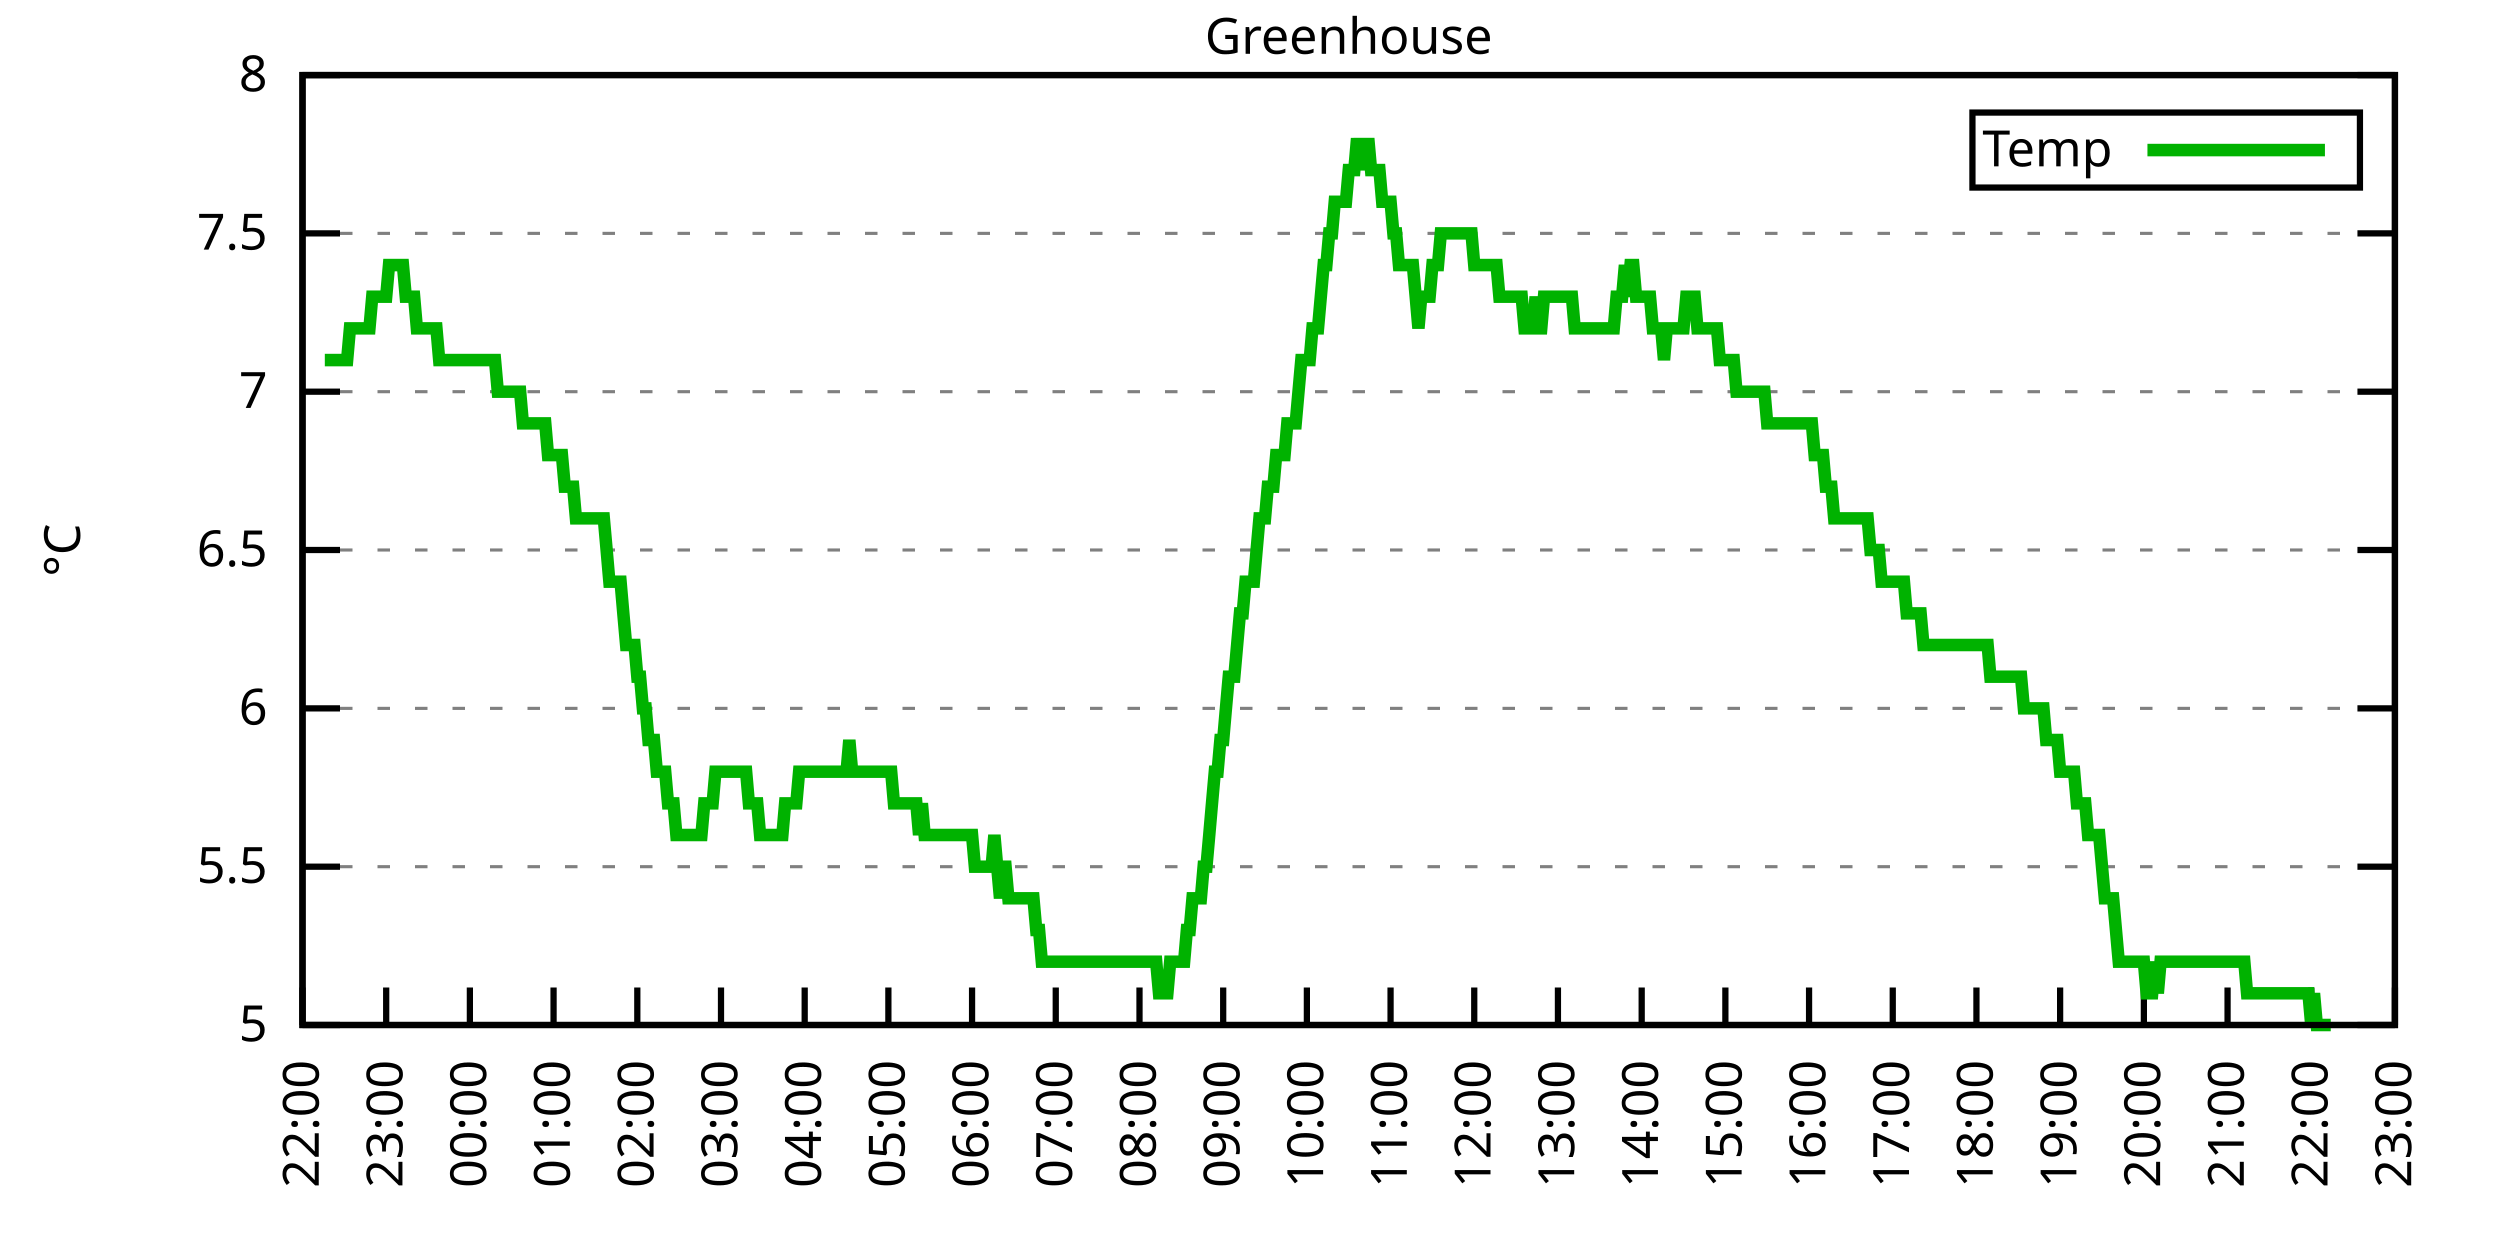
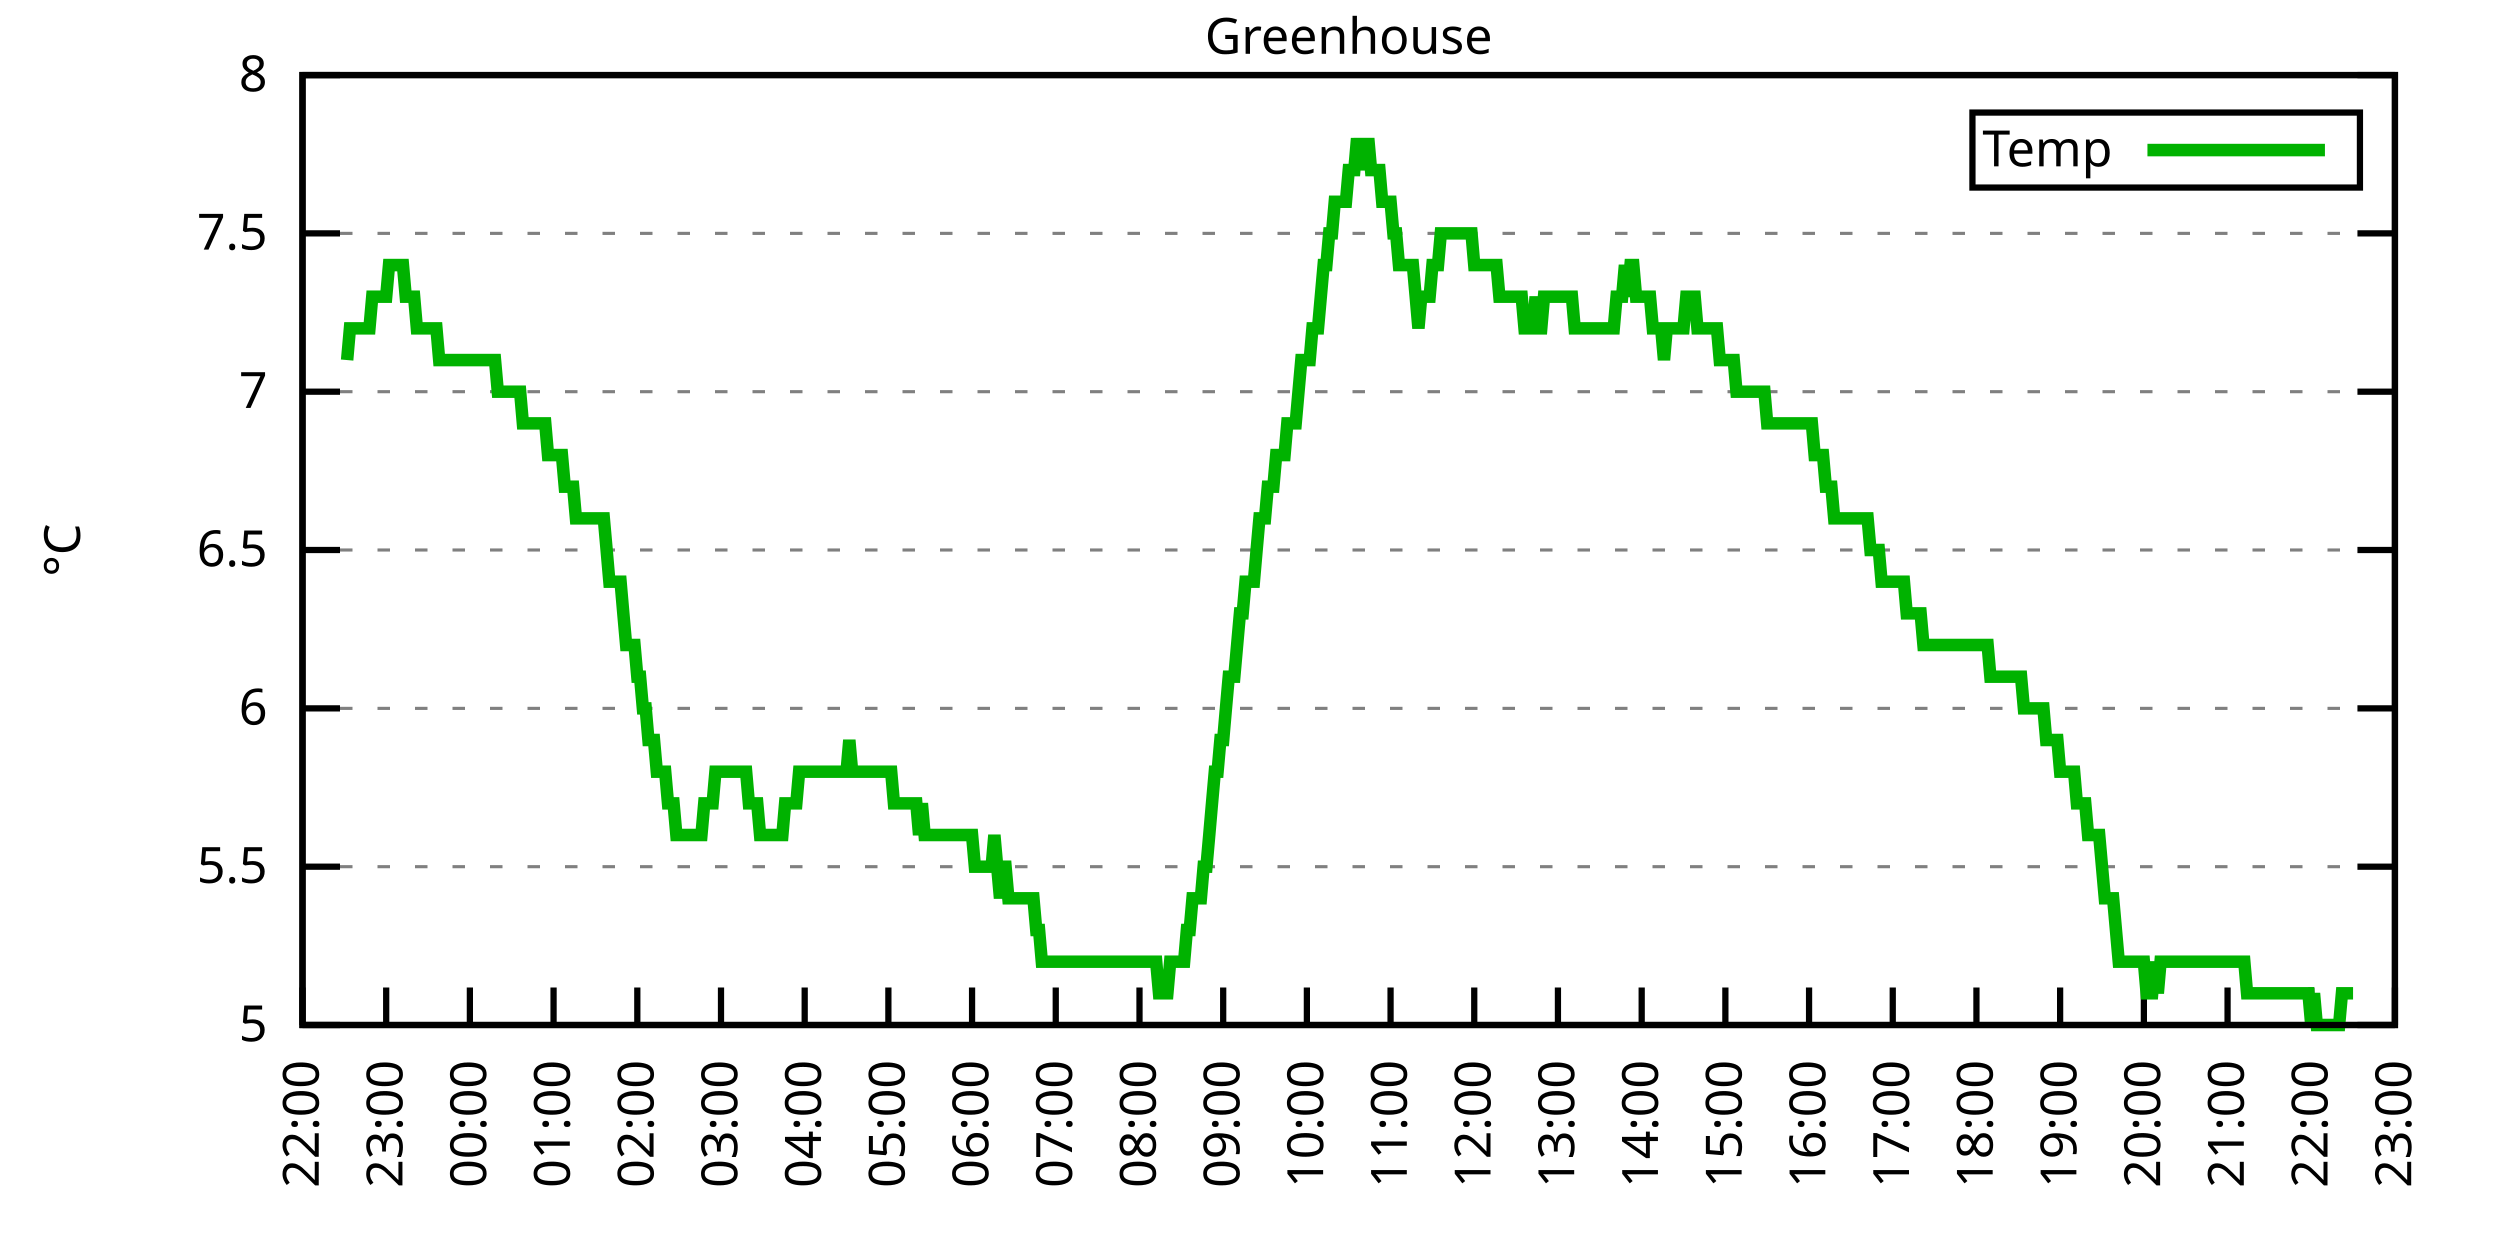
<svg xmlns="http://www.w3.org/2000/svg" xmlns:xlink="http://www.w3.org/1999/xlink" width="400" height="200" viewBox="0 0 400 200">
  <g id="gnuplot_canvas">
    <rect x="0" y="0" width="400" height="200" fill="none" />
    <defs>
      <circle id="gpDot" r="0.5" stroke-width="0.5" stroke="currentColor" />
      <path id="gpPt0" stroke-width="0.333" stroke="currentColor" d="M-1,0 h2 M0,-1 v2" />
      <path id="gpPt1" stroke-width="0.333" stroke="currentColor" d="M-1,-1 L1,1 M1,-1 L-1,1" />
      <path id="gpPt2" stroke-width="0.333" stroke="currentColor" d="M-1,0 L1,0 M0,-1 L0,1 M-1,-1 L1,1 M-1,1 L1,-1" />
      <rect id="gpPt3" stroke-width="0.333" stroke="currentColor" x="-1" y="-1" width="2" height="2" />
      <rect id="gpPt4" stroke-width="0.333" stroke="currentColor" fill="currentColor" x="-1" y="-1" width="2" height="2" />
      <circle id="gpPt5" stroke-width="0.333" stroke="currentColor" cx="0" cy="0" r="1" />
      <use xlink:href="#gpPt5" id="gpPt6" fill="currentColor" stroke="none" />
      <path id="gpPt7" stroke-width="0.333" stroke="currentColor" d="M0,-1.33 L-1.33,0.67 L1.33,0.67 z" />
      <use xlink:href="#gpPt7" id="gpPt8" fill="currentColor" stroke="none" />
      <use xlink:href="#gpPt7" id="gpPt9" stroke="currentColor" transform="rotate(180)" />
      <use xlink:href="#gpPt9" id="gpPt10" fill="currentColor" stroke="none" />
      <use xlink:href="#gpPt3" id="gpPt11" stroke="currentColor" transform="rotate(45)" />
      <use xlink:href="#gpPt11" id="gpPt12" fill="currentColor" stroke="none" />
      <path id="gpPt13" stroke-width="0.333" stroke="currentColor" d="M0,1.330 L1.265,0.411 L0.782,-1.067 L-0.782,-1.076 L-1.265,0.411 z" />
      <use xlink:href="#gpPt13" id="gpPt14" fill="currentColor" stroke="none" />
      <filter id="textbox" filterUnits="objectBoundingBox" x="0" y="0" height="1" width="1">
        <feFlood flood-color="white" flood-opacity="1" result="bgnd" />
        <feComposite in="SourceGraphic" in2="bgnd" operator="atop" />
      </filter>
      <filter id="greybox" filterUnits="objectBoundingBox" x="0" y="0" height="1" width="1">
        <feFlood flood-color="lightgrey" flood-opacity="1" result="grey" />
        <feComposite in="SourceGraphic" in2="grey" operator="atop" />
      </filter>
    </defs>
    <g fill="none" color="white" stroke="currentColor" stroke-width="1.00" stroke-linecap="butt" stroke-linejoin="miter">
</g>
    <g fill="none" color="black" stroke="currentColor" stroke-width="1.00" stroke-linecap="butt" stroke-linejoin="miter">
      <g stroke="none" shape-rendering="crispEdges">
        <polygon fill="rgb(255, 255, 255)" points="48.40,164.00 383.18,164.00 383.18,12.02 48.40,12.02 " />
      </g>
    </g>
    <g fill="none" color="black" stroke="currentColor" stroke-width="1.00" stroke-linecap="butt" stroke-linejoin="miter">
</g>
    <g fill="none" color="black" stroke="black" stroke-width="0.50" stroke-linecap="butt" stroke-linejoin="miter">
</g>
    <g fill="none" color="gray" stroke="currentColor" stroke-width="0.50" stroke-linecap="butt" stroke-linejoin="miter">
      <path stroke="gray" stroke-dasharray="2,4" class="gridline" d="M48.40,164.00 L383.19,164.00  " />
    </g>
    <g fill="none" color="gray" stroke="gray" stroke-width="1.00" stroke-linecap="butt" stroke-linejoin="miter">
</g>
    <g fill="none" color="black" stroke="currentColor" stroke-width="1.00" stroke-linecap="butt" stroke-linejoin="miter">
      <path stroke="black" d="M48.40,164.00 L54.40,164.00 M383.19,164.00 L377.19,164.00  " />
      <g transform="translate(42.80,166.60)" stroke="none" fill="black" font-family="Sans" font-size="8.00" text-anchor="end">
        <text>
          <tspan font-family="Sans"> 5</tspan>
        </text>
      </g>
    </g>
    <g fill="none" color="black" stroke="currentColor" stroke-width="1.00" stroke-linecap="butt" stroke-linejoin="miter">
</g>
    <g fill="none" color="black" stroke="black" stroke-width="0.50" stroke-linecap="butt" stroke-linejoin="miter">
</g>
    <g fill="none" color="gray" stroke="currentColor" stroke-width="0.50" stroke-linecap="butt" stroke-linejoin="miter">
      <path stroke="gray" stroke-dasharray="2,4" class="gridline" d="M48.40,138.67 L383.19,138.67  " />
    </g>
    <g fill="none" color="gray" stroke="gray" stroke-width="1.00" stroke-linecap="butt" stroke-linejoin="miter">
</g>
    <g fill="none" color="black" stroke="currentColor" stroke-width="1.00" stroke-linecap="butt" stroke-linejoin="miter">
      <path stroke="black" d="M48.40,138.67 L54.40,138.67 M383.19,138.67 L377.19,138.67  " />
      <g transform="translate(42.80,141.27)" stroke="none" fill="black" font-family="Sans" font-size="8.00" text-anchor="end">
        <text>
          <tspan font-family="Sans"> 5.5</tspan>
        </text>
      </g>
    </g>
    <g fill="none" color="black" stroke="currentColor" stroke-width="1.00" stroke-linecap="butt" stroke-linejoin="miter">
</g>
    <g fill="none" color="black" stroke="black" stroke-width="0.50" stroke-linecap="butt" stroke-linejoin="miter">
</g>
    <g fill="none" color="gray" stroke="currentColor" stroke-width="0.50" stroke-linecap="butt" stroke-linejoin="miter">
      <path stroke="gray" stroke-dasharray="2,4" class="gridline" d="M48.40,113.34 L383.19,113.34  " />
    </g>
    <g fill="none" color="gray" stroke="gray" stroke-width="1.00" stroke-linecap="butt" stroke-linejoin="miter">
</g>
    <g fill="none" color="black" stroke="currentColor" stroke-width="1.00" stroke-linecap="butt" stroke-linejoin="miter">
      <path stroke="black" d="M48.40,113.34 L54.40,113.34 M383.19,113.34 L377.19,113.34  " />
      <g transform="translate(42.80,115.94)" stroke="none" fill="black" font-family="Sans" font-size="8.00" text-anchor="end">
        <text>
          <tspan font-family="Sans"> 6</tspan>
        </text>
      </g>
    </g>
    <g fill="none" color="black" stroke="currentColor" stroke-width="1.00" stroke-linecap="butt" stroke-linejoin="miter">
</g>
    <g fill="none" color="black" stroke="black" stroke-width="0.50" stroke-linecap="butt" stroke-linejoin="miter">
</g>
    <g fill="none" color="gray" stroke="currentColor" stroke-width="0.50" stroke-linecap="butt" stroke-linejoin="miter">
      <path stroke="gray" stroke-dasharray="2,4" class="gridline" d="M48.40,88.00 L383.19,88.00  " />
    </g>
    <g fill="none" color="gray" stroke="gray" stroke-width="1.00" stroke-linecap="butt" stroke-linejoin="miter">
</g>
    <g fill="none" color="black" stroke="currentColor" stroke-width="1.00" stroke-linecap="butt" stroke-linejoin="miter">
      <path stroke="black" d="M48.40,88.00 L54.40,88.00 M383.19,88.00 L377.19,88.00  " />
      <g transform="translate(42.80,90.60)" stroke="none" fill="black" font-family="Sans" font-size="8.00" text-anchor="end">
        <text>
          <tspan font-family="Sans"> 6.5</tspan>
        </text>
      </g>
    </g>
    <g fill="none" color="black" stroke="currentColor" stroke-width="1.00" stroke-linecap="butt" stroke-linejoin="miter">
</g>
    <g fill="none" color="black" stroke="black" stroke-width="0.50" stroke-linecap="butt" stroke-linejoin="miter">
</g>
    <g fill="none" color="gray" stroke="currentColor" stroke-width="0.50" stroke-linecap="butt" stroke-linejoin="miter">
      <path stroke="gray" stroke-dasharray="2,4" class="gridline" d="M48.40,62.67 L383.19,62.67  " />
    </g>
    <g fill="none" color="gray" stroke="gray" stroke-width="1.00" stroke-linecap="butt" stroke-linejoin="miter">
</g>
    <g fill="none" color="black" stroke="currentColor" stroke-width="1.00" stroke-linecap="butt" stroke-linejoin="miter">
      <path stroke="black" d="M48.40,62.67 L54.40,62.67 M383.19,62.67 L377.19,62.67  " />
      <g transform="translate(42.80,65.27)" stroke="none" fill="black" font-family="Sans" font-size="8.00" text-anchor="end">
        <text>
          <tspan font-family="Sans"> 7</tspan>
        </text>
      </g>
    </g>
    <g fill="none" color="black" stroke="currentColor" stroke-width="1.00" stroke-linecap="butt" stroke-linejoin="miter">
</g>
    <g fill="none" color="black" stroke="black" stroke-width="0.50" stroke-linecap="butt" stroke-linejoin="miter">
</g>
    <g fill="none" color="gray" stroke="currentColor" stroke-width="0.50" stroke-linecap="butt" stroke-linejoin="miter">
      <path stroke="gray" stroke-dasharray="2,4" class="gridline" d="M48.40,37.34 L383.19,37.34  " />
    </g>
    <g fill="none" color="gray" stroke="gray" stroke-width="1.00" stroke-linecap="butt" stroke-linejoin="miter">
</g>
    <g fill="none" color="black" stroke="currentColor" stroke-width="1.00" stroke-linecap="butt" stroke-linejoin="miter">
      <path stroke="black" d="M48.40,37.34 L54.40,37.34 M383.19,37.34 L377.19,37.34  " />
      <g transform="translate(42.80,39.94)" stroke="none" fill="black" font-family="Sans" font-size="8.00" text-anchor="end">
        <text>
          <tspan font-family="Sans"> 7.5</tspan>
        </text>
      </g>
    </g>
    <g fill="none" color="black" stroke="currentColor" stroke-width="1.00" stroke-linecap="butt" stroke-linejoin="miter">
</g>
    <g fill="none" color="black" stroke="black" stroke-width="0.50" stroke-linecap="butt" stroke-linejoin="miter">
</g>
    <g fill="none" color="gray" stroke="currentColor" stroke-width="0.50" stroke-linecap="butt" stroke-linejoin="miter">
      <path stroke="gray" stroke-dasharray="2,4" class="gridline" d="M48.40,12.01 L383.19,12.01  " />
    </g>
    <g fill="none" color="gray" stroke="gray" stroke-width="1.00" stroke-linecap="butt" stroke-linejoin="miter">
</g>
    <g fill="none" color="black" stroke="currentColor" stroke-width="1.00" stroke-linecap="butt" stroke-linejoin="miter">
      <path stroke="black" d="M48.40,12.01 L54.40,12.01 M383.19,12.01 L377.19,12.01  " />
      <g transform="translate(42.80,14.61)" stroke="none" fill="black" font-family="Sans" font-size="8.00" text-anchor="end">
        <text>
          <tspan font-family="Sans"> 8</tspan>
        </text>
      </g>
    </g>
    <g fill="none" color="black" stroke="currentColor" stroke-width="1.00" stroke-linecap="butt" stroke-linejoin="miter">
      <path stroke="black" d="M48.40,164.00 L48.40,158.00  " />
      <g transform="translate(51.00,169.60) rotate(270.00)" stroke="none" fill="black" font-family="Sans" font-size="8.00" text-anchor="end">
        <text>
          <tspan font-family="Sans">22:00</tspan>
        </text>
      </g>
    </g>
    <g fill="none" color="black" stroke="currentColor" stroke-width="1.00" stroke-linecap="butt" stroke-linejoin="miter">
      <path stroke="black" d="M61.79,164.00 L61.79,158.00  " />
      <g transform="translate(64.39,169.60) rotate(270.00)" stroke="none" fill="black" font-family="Sans" font-size="8.00" text-anchor="end">
        <text>
          <tspan font-family="Sans">23:00</tspan>
        </text>
      </g>
    </g>
    <g fill="none" color="black" stroke="currentColor" stroke-width="1.00" stroke-linecap="butt" stroke-linejoin="miter">
      <path stroke="black" d="M75.18,164.00 L75.18,158.00  " />
      <g transform="translate(77.78,169.60) rotate(270.00)" stroke="none" fill="black" font-family="Sans" font-size="8.00" text-anchor="end">
        <text>
          <tspan font-family="Sans">00:00</tspan>
        </text>
      </g>
    </g>
    <g fill="none" color="black" stroke="currentColor" stroke-width="1.00" stroke-linecap="butt" stroke-linejoin="miter">
      <path stroke="black" d="M88.57,164.00 L88.57,158.00  " />
      <g transform="translate(91.17,169.60) rotate(270.00)" stroke="none" fill="black" font-family="Sans" font-size="8.00" text-anchor="end">
        <text>
          <tspan font-family="Sans">01:00</tspan>
        </text>
      </g>
    </g>
    <g fill="none" color="black" stroke="currentColor" stroke-width="1.00" stroke-linecap="butt" stroke-linejoin="miter">
      <path stroke="black" d="M101.97,164.00 L101.97,158.00  " />
      <g transform="translate(104.57,169.60) rotate(270.00)" stroke="none" fill="black" font-family="Sans" font-size="8.00" text-anchor="end">
        <text>
          <tspan font-family="Sans">02:00</tspan>
        </text>
      </g>
    </g>
    <g fill="none" color="black" stroke="currentColor" stroke-width="1.00" stroke-linecap="butt" stroke-linejoin="miter">
      <path stroke="black" d="M115.36,164.00 L115.36,158.00  " />
      <g transform="translate(117.96,169.60) rotate(270.00)" stroke="none" fill="black" font-family="Sans" font-size="8.00" text-anchor="end">
        <text>
          <tspan font-family="Sans">03:00</tspan>
        </text>
      </g>
    </g>
    <g fill="none" color="black" stroke="currentColor" stroke-width="1.00" stroke-linecap="butt" stroke-linejoin="miter">
      <path stroke="black" d="M128.75,164.00 L128.75,158.00  " />
      <g transform="translate(131.35,169.60) rotate(270.00)" stroke="none" fill="black" font-family="Sans" font-size="8.00" text-anchor="end">
        <text>
          <tspan font-family="Sans">04:00</tspan>
        </text>
      </g>
    </g>
    <g fill="none" color="black" stroke="currentColor" stroke-width="1.00" stroke-linecap="butt" stroke-linejoin="miter">
      <path stroke="black" d="M142.14,164.00 L142.14,158.00  " />
      <g transform="translate(144.74,169.60) rotate(270.00)" stroke="none" fill="black" font-family="Sans" font-size="8.00" text-anchor="end">
        <text>
          <tspan font-family="Sans">05:00</tspan>
        </text>
      </g>
    </g>
    <g fill="none" color="black" stroke="currentColor" stroke-width="1.00" stroke-linecap="butt" stroke-linejoin="miter">
      <path stroke="black" d="M155.53,164.00 L155.53,158.00  " />
      <g transform="translate(158.13,169.60) rotate(270.00)" stroke="none" fill="black" font-family="Sans" font-size="8.00" text-anchor="end">
        <text>
          <tspan font-family="Sans">06:00</tspan>
        </text>
      </g>
    </g>
    <g fill="none" color="black" stroke="currentColor" stroke-width="1.00" stroke-linecap="butt" stroke-linejoin="miter">
      <path stroke="black" d="M168.92,164.00 L168.92,158.00  " />
      <g transform="translate(171.52,169.60) rotate(270.00)" stroke="none" fill="black" font-family="Sans" font-size="8.00" text-anchor="end">
        <text>
          <tspan font-family="Sans">07:00</tspan>
        </text>
      </g>
    </g>
    <g fill="none" color="black" stroke="currentColor" stroke-width="1.00" stroke-linecap="butt" stroke-linejoin="miter">
      <path stroke="black" d="M182.32,164.00 L182.32,158.00  " />
      <g transform="translate(184.92,169.60) rotate(270.00)" stroke="none" fill="black" font-family="Sans" font-size="8.00" text-anchor="end">
        <text>
          <tspan font-family="Sans">08:00</tspan>
        </text>
      </g>
    </g>
    <g fill="none" color="black" stroke="currentColor" stroke-width="1.00" stroke-linecap="butt" stroke-linejoin="miter">
      <path stroke="black" d="M195.71,164.00 L195.71,158.00  " />
      <g transform="translate(198.31,169.60) rotate(270.00)" stroke="none" fill="black" font-family="Sans" font-size="8.00" text-anchor="end">
        <text>
          <tspan font-family="Sans">09:00</tspan>
        </text>
      </g>
    </g>
    <g fill="none" color="black" stroke="currentColor" stroke-width="1.00" stroke-linecap="butt" stroke-linejoin="miter">
      <path stroke="black" d="M209.10,164.00 L209.10,158.00  " />
      <g transform="translate(211.70,169.60) rotate(270.00)" stroke="none" fill="black" font-family="Sans" font-size="8.00" text-anchor="end">
        <text>
          <tspan font-family="Sans">10:00</tspan>
        </text>
      </g>
    </g>
    <g fill="none" color="black" stroke="currentColor" stroke-width="1.00" stroke-linecap="butt" stroke-linejoin="miter">
      <path stroke="black" d="M222.49,164.00 L222.49,158.00  " />
      <g transform="translate(225.09,169.60) rotate(270.00)" stroke="none" fill="black" font-family="Sans" font-size="8.00" text-anchor="end">
        <text>
          <tspan font-family="Sans">11:00</tspan>
        </text>
      </g>
    </g>
    <g fill="none" color="black" stroke="currentColor" stroke-width="1.00" stroke-linecap="butt" stroke-linejoin="miter">
      <path stroke="black" d="M235.88,164.00 L235.88,158.00  " />
      <g transform="translate(238.48,169.60) rotate(270.00)" stroke="none" fill="black" font-family="Sans" font-size="8.00" text-anchor="end">
        <text>
          <tspan font-family="Sans">12:00</tspan>
        </text>
      </g>
    </g>
    <g fill="none" color="black" stroke="currentColor" stroke-width="1.00" stroke-linecap="butt" stroke-linejoin="miter">
      <path stroke="black" d="M249.27,164.00 L249.27,158.00  " />
      <g transform="translate(251.87,169.60) rotate(270.00)" stroke="none" fill="black" font-family="Sans" font-size="8.00" text-anchor="end">
        <text>
          <tspan font-family="Sans">13:00</tspan>
        </text>
      </g>
    </g>
    <g fill="none" color="black" stroke="currentColor" stroke-width="1.00" stroke-linecap="butt" stroke-linejoin="miter">
      <path stroke="black" d="M262.67,164.00 L262.67,158.00  " />
      <g transform="translate(265.27,169.60) rotate(270.00)" stroke="none" fill="black" font-family="Sans" font-size="8.00" text-anchor="end">
        <text>
          <tspan font-family="Sans">14:00</tspan>
        </text>
      </g>
    </g>
    <g fill="none" color="black" stroke="currentColor" stroke-width="1.00" stroke-linecap="butt" stroke-linejoin="miter">
      <path stroke="black" d="M276.06,164.00 L276.06,158.00  " />
      <g transform="translate(278.66,169.60) rotate(270.00)" stroke="none" fill="black" font-family="Sans" font-size="8.00" text-anchor="end">
        <text>
          <tspan font-family="Sans">15:00</tspan>
        </text>
      </g>
    </g>
    <g fill="none" color="black" stroke="currentColor" stroke-width="1.00" stroke-linecap="butt" stroke-linejoin="miter">
      <path stroke="black" d="M289.45,164.00 L289.45,158.00  " />
      <g transform="translate(292.05,169.60) rotate(270.00)" stroke="none" fill="black" font-family="Sans" font-size="8.00" text-anchor="end">
        <text>
          <tspan font-family="Sans">16:00</tspan>
        </text>
      </g>
    </g>
    <g fill="none" color="black" stroke="currentColor" stroke-width="1.00" stroke-linecap="butt" stroke-linejoin="miter">
      <path stroke="black" d="M302.84,164.00 L302.84,158.00  " />
      <g transform="translate(305.44,169.60) rotate(270.00)" stroke="none" fill="black" font-family="Sans" font-size="8.00" text-anchor="end">
        <text>
          <tspan font-family="Sans">17:00</tspan>
        </text>
      </g>
    </g>
    <g fill="none" color="black" stroke="currentColor" stroke-width="1.00" stroke-linecap="butt" stroke-linejoin="miter">
      <path stroke="black" d="M316.23,164.00 L316.23,158.00  " />
      <g transform="translate(318.83,169.60) rotate(270.00)" stroke="none" fill="black" font-family="Sans" font-size="8.00" text-anchor="end">
        <text>
          <tspan font-family="Sans">18:00</tspan>
        </text>
      </g>
    </g>
    <g fill="none" color="black" stroke="currentColor" stroke-width="1.00" stroke-linecap="butt" stroke-linejoin="miter">
      <path stroke="black" d="M329.62,164.00 L329.62,158.00  " />
      <g transform="translate(332.22,169.60) rotate(270.00)" stroke="none" fill="black" font-family="Sans" font-size="8.00" text-anchor="end">
        <text>
          <tspan font-family="Sans">19:00</tspan>
        </text>
      </g>
    </g>
    <g fill="none" color="black" stroke="currentColor" stroke-width="1.00" stroke-linecap="butt" stroke-linejoin="miter">
      <path stroke="black" d="M343.02,164.00 L343.02,158.00  " />
      <g transform="translate(345.62,169.60) rotate(270.00)" stroke="none" fill="black" font-family="Sans" font-size="8.00" text-anchor="end">
        <text>
          <tspan font-family="Sans">20:00</tspan>
        </text>
      </g>
    </g>
    <g fill="none" color="black" stroke="currentColor" stroke-width="1.00" stroke-linecap="butt" stroke-linejoin="miter">
      <path stroke="black" d="M356.41,164.00 L356.41,158.00  " />
      <g transform="translate(359.01,169.60) rotate(270.00)" stroke="none" fill="black" font-family="Sans" font-size="8.00" text-anchor="end">
        <text>
          <tspan font-family="Sans">21:00</tspan>
        </text>
      </g>
    </g>
    <g fill="none" color="black" stroke="currentColor" stroke-width="1.00" stroke-linecap="butt" stroke-linejoin="miter">
      <path stroke="black" d="M369.80,164.00 L369.80,158.00  " />
      <g transform="translate(372.40,169.60) rotate(270.00)" stroke="none" fill="black" font-family="Sans" font-size="8.00" text-anchor="end">
        <text>
          <tspan font-family="Sans">22:00</tspan>
        </text>
      </g>
    </g>
    <g fill="none" color="black" stroke="currentColor" stroke-width="1.00" stroke-linecap="butt" stroke-linejoin="miter">
      <path stroke="black" d="M383.19,164.00 L383.19,158.00  " />
      <g transform="translate(385.79,169.60) rotate(270.00)" stroke="none" fill="black" font-family="Sans" font-size="8.00" text-anchor="end">
        <text>
          <tspan font-family="Sans">23:00</tspan>
        </text>
      </g>
    </g>
    <g fill="none" color="black" stroke="currentColor" stroke-width="1.00" stroke-linecap="butt" stroke-linejoin="miter">
</g>
    <g fill="none" color="black" stroke="currentColor" stroke-width="1.00" stroke-linecap="butt" stroke-linejoin="miter">
      <path stroke="black" d="M48.40,12.01 L48.40,164.00 L383.19,164.00 L383.19,12.01 L48.40,12.01 Z  " />
    </g>
    <g fill="none" color="black" stroke="currentColor" stroke-width="1.00" stroke-linecap="butt" stroke-linejoin="miter">
</g>
    <g fill="none" color="black" stroke="currentColor" stroke-width="1.00" stroke-linecap="butt" stroke-linejoin="miter">
      <path stroke="black" d="M315.59,30.01 L315.59,18.01 L377.59,18.01 L377.59,30.01 L315.59,30.01 Z  " />
    </g>
    <g id="Greenhouse_plot_1">
      <g fill="none" color="white" stroke="black" stroke-width="2.00" stroke-linecap="butt" stroke-linejoin="miter">
</g>
      <g fill="none" color="black" stroke="currentColor" stroke-width="2.00" stroke-linecap="butt" stroke-linejoin="miter">
        <g transform="translate(337.99,26.61)" stroke="none" fill="black" font-family="Sans" font-size="8.00" text-anchor="end">
          <text>
            <tspan font-family="Sans">Temp</tspan>
          </text>
        </g>
      </g>
      <g fill="none" color="black" stroke="currentColor" stroke-width="2.00" stroke-linecap="butt" stroke-linejoin="miter">
-         <path stroke="rgb(  0, 178,   0)" d="M343.59,24.01 L371.99,24.01 M51.97,57.61 L52.42,57.61 L52.86,57.61 L53.31,57.61 L53.76,57.61 L54.20,57.61   L54.65,57.61 L55.10,57.61 L55.54,57.61 L55.99,52.54 L56.43,52.54 L56.88,52.54 L57.33,52.54 L57.77,52.54   L58.22,52.54 L58.67,52.54 L59.11,52.54 L59.56,47.47 L60.01,47.47 L60.45,47.47 L60.90,47.47 L61.35,47.47   L61.79,47.47 L62.24,42.41 L62.68,42.41 L63.13,42.41 L63.58,42.41 L64.02,42.41 L64.47,42.41 L64.92,47.47   L65.36,47.47 L65.81,47.47 L66.26,47.47 L66.70,52.54 L67.15,52.54 L67.59,52.54 L68.04,52.54 L68.49,52.54   L68.93,52.54 L69.38,52.54 L69.83,52.54 L70.27,57.61 L70.72,57.61 L71.17,57.61 L71.61,57.61 L72.06,57.61   L72.50,57.61 L72.95,57.61 L73.40,57.61 L73.84,57.61 L74.29,57.61 L74.74,57.61 L75.18,57.61 L75.63,57.61   L76.08,57.61 L76.52,57.61 L76.97,57.61 L77.42,57.61 L77.86,57.61 L78.31,57.61 L78.75,57.61 L79.20,57.61   L79.65,62.67 L80.09,62.67 L80.54,62.67 L80.99,62.67 L81.43,62.67 L81.88,62.67 L82.33,62.67 L82.77,62.67   L83.22,62.67 L83.66,67.74 L84.11,67.74 L84.56,67.74 L85.00,67.74 L85.45,67.74 L85.90,67.74 L86.34,67.74   L86.79,67.74 L87.24,67.74 L87.68,72.81 L88.13,72.81 L88.57,72.81 L89.02,72.81 L89.47,72.81 L89.91,72.81   L90.36,77.87 L90.81,77.87 L91.25,77.87 L91.70,77.87 L92.15,82.94 L92.59,82.94 L93.04,82.94 L93.49,82.94   L93.93,82.94 L94.38,82.94 L94.82,82.94 L95.27,82.94 L95.72,82.94 L96.16,82.94 L96.61,82.94 L97.06,88.00   L97.50,93.07 L97.95,93.07 L98.40,93.07 L98.84,93.07 L99.29,93.07 L99.73,98.14 L100.18,103.20 L100.63,103.20   L101.07,103.20 L101.52,103.20 L101.97,108.27 L102.41,108.27 L102.86,113.34 L103.31,113.34 L103.75,118.40 L104.20,118.40   L104.64,118.40 L105.09,123.47 L105.54,123.47 L105.98,123.47 L106.43,123.47 L106.88,128.54 L107.32,128.54 L107.77,128.54   L108.22,133.60 L108.66,133.60 L109.11,133.60 L109.55,133.60 L110.00,133.60 L110.45,133.60 L110.89,133.60 L111.34,133.60   L111.79,133.60 L112.23,133.60 L112.68,128.54 L113.13,128.54 L113.57,128.54 L114.02,128.54 L114.47,123.47 L114.91,123.47   L115.36,123.47 L115.80,123.47 L116.25,123.47 L116.70,123.47 L117.14,123.47 L117.59,123.47 L118.04,123.47 L118.48,123.47   L118.93,123.47 L119.38,123.47 L119.82,128.54 L120.27,128.54 L120.71,128.54 L121.16,128.54 L121.61,133.60 L122.05,133.60   L122.50,133.60 L122.95,133.60 L123.39,133.60 L123.84,133.60 L124.29,133.60 L124.73,133.60 L125.18,133.60 L125.62,128.54   L126.07,128.54 L126.52,128.54 L126.96,128.54 L127.41,128.54 L127.86,123.47 L128.30,123.47 L128.75,123.47 L129.20,123.47   L129.64,123.47 L130.09,123.47 L130.54,123.47 L130.98,123.47 L131.43,123.47 L131.87,123.47 L132.32,123.47 L132.77,123.47   L133.21,123.47 L133.66,123.47 L134.11,123.47 L134.55,123.47 L135.00,123.47 L135.45,123.47 L135.89,118.40 L136.34,123.47   L136.78,123.47 L137.23,123.47 L137.68,123.47 L138.12,123.47 L138.57,123.47 L139.02,123.47 L139.46,123.47 L139.91,123.47   L140.36,123.47 L140.80,123.47 L141.25,123.47 L141.69,123.47 L142.14,123.47 L142.59,123.47 L143.03,128.54 L143.48,128.54   L143.93,128.54 L144.37,128.54 L144.82,128.54 L145.27,128.54 L145.71,128.54 L146.16,128.54 L146.61,128.54 L147.05,133.60   L147.50,128.54 L147.94,133.60 L148.39,133.60 L148.84,133.60 L149.28,133.60 L149.73,133.60 L150.18,133.60 L150.62,133.60   L151.07,133.60 L151.52,133.60 L151.96,133.60 L152.41,133.60 L152.85,133.60 L153.30,133.60 L153.75,133.60 L154.19,133.60   L154.64,133.60 L155.09,133.60 L155.53,133.60 L155.98,138.67 L156.43,138.67 L156.87,138.67 L157.32,138.67 L157.76,138.67   L158.21,138.67 L158.66,138.67 L159.10,133.60 L159.55,138.67 L160.00,143.73 L160.44,138.67 L160.89,138.67 L161.34,143.73   L161.78,143.73 L162.23,143.73 L162.67,143.73 L163.12,143.73 L163.57,143.73 L164.01,143.73 L164.46,143.73 L164.91,143.73   L165.35,143.73 L165.80,148.80 L166.25,148.80 L166.69,153.87 L167.14,153.87 L167.59,153.87 L168.03,153.87 L168.48,153.87   L168.92,153.87 L169.37,153.87 L169.82,153.87 L170.26,153.87 L170.71,153.87 L171.16,153.87 L171.60,153.87 L172.05,153.87   L172.50,153.87 L172.94,153.87 L173.39,153.87 L173.83,153.87 L174.28,153.87 L174.73,153.87 L175.17,153.87 L175.62,153.87   L176.07,153.87 L176.51,153.87 L176.96,153.87 L177.41,153.87 L177.85,153.87 L178.30,153.87 L178.74,153.87 L179.19,153.87   L179.64,153.87 L180.08,153.87 L180.53,153.87 L180.98,153.87 L181.42,153.87 L181.87,153.87 L182.32,153.87 L182.76,153.87   L183.21,153.87 L183.66,153.87 L184.10,153.87 L184.55,153.87 L184.99,153.87 L185.44,158.93 L185.89,158.93 L186.33,158.93   L186.78,158.93 L187.23,153.87 L187.67,153.87 L188.12,153.87 L188.57,153.87 L189.01,153.87 L189.46,153.87 L189.90,148.80   L190.35,148.80 L190.80,143.73 L191.24,143.73 L191.69,143.73 L192.14,143.73 L192.58,138.67 L193.03,138.67 L193.48,133.60   L193.92,128.54 L194.37,123.47 L194.81,123.47 L195.26,118.40 L195.71,118.40 L196.15,113.34 L196.60,108.27 L197.05,108.27   L197.49,108.27 L197.94,103.20 L198.39,98.14 L198.83,98.14 L199.28,93.07 L199.73,93.07 L200.17,93.07 L200.62,93.07   L201.06,88.00 L201.51,82.94 L201.96,82.94 L202.40,82.94 L202.85,77.87 L203.30,77.87 L203.74,77.87 L204.19,72.81   L204.64,72.81 L205.08,72.81 L205.53,72.81 L205.97,67.74 L206.42,67.74 L206.87,67.74 L207.31,67.74 L207.76,62.67   L208.21,57.61 L208.65,57.61 L209.10,57.61 L209.55,57.61 L209.99,52.54 L210.44,52.54 L210.88,52.54 L211.33,47.47   L211.78,42.41 L212.22,42.41 L212.67,37.34 L213.12,37.34 L213.56,32.28 L214.01,32.28 L214.46,32.28 L214.90,32.28   L215.35,32.28 L215.80,27.21 L216.24,27.21 L216.69,27.21 L217.13,22.14 L217.58,27.21 L218.03,22.14 L218.47,27.21   L218.92,22.14 L219.37,27.21 L219.81,27.21 L220.26,27.21 L220.71,27.21 L221.15,32.28 L221.60,32.28 L222.04,32.28   L222.49,32.28 L222.94,37.34 L223.38,37.34 L223.83,42.41 L224.28,42.41 L224.72,42.41 L225.17,42.41 L225.62,42.41   L226.06,42.41 L226.51,47.47 L226.95,52.54 L227.40,47.47 L227.85,47.47 L228.29,47.47 L228.74,47.47 L229.19,42.41   L229.63,42.41 L230.08,42.41 L230.53,37.34 L230.97,37.34 L231.42,37.34 L231.86,37.34 L232.31,37.34 L232.76,37.34   L233.20,37.34 L233.65,37.34 L234.10,37.34 L234.54,37.34 L234.99,37.34 L235.44,37.34 L235.88,42.41 L236.33,42.41   L236.78,42.41 L237.22,42.41 L237.67,42.41 L238.11,42.41 L238.56,42.41 L239.01,42.41 L239.45,42.41 L239.90,47.47   L240.35,47.47 L240.79,47.47 L241.24,47.47 L241.69,47.47 L242.13,47.47 L242.58,47.47 L243.02,47.47 L243.47,47.47   L243.92,52.54 L244.36,52.54 L244.81,52.54 L245.26,52.54 L245.70,47.47 L246.15,52.54 L246.60,52.54 L247.04,47.47   L247.49,47.47 L247.93,47.47 L248.38,47.47 L248.83,47.47 L249.27,47.47 L249.72,47.47 L250.17,47.47 L250.61,47.47   L251.06,47.47 L251.51,47.47 L251.95,52.54 L252.40,52.54 L252.85,52.54 L253.29,52.54 L253.74,52.54 L254.18,52.54   L254.63,52.54 L255.08,52.54 L255.52,52.54 L255.97,52.54 L256.42,52.54 L256.86,52.54 L257.31,52.54 L257.76,52.54   L258.20,52.54 L258.65,47.47 L259.09,47.47 L259.54,47.47 L259.99,42.41 L260.43,47.47 L260.88,42.41 L261.33,42.41   L261.77,47.47 L262.22,47.47 L262.67,47.47 L263.11,47.47 L263.56,47.47 L264.00,47.47 L264.45,52.54 L264.90,52.54   L265.34,52.54 L265.79,52.54 L266.24,57.61 L266.68,52.54 L267.13,52.54 L267.58,52.54 L268.02,52.54 L268.47,52.54   L268.92,52.54 L269.36,52.54 L269.81,47.47 L270.25,47.47 L270.70,47.47 L271.15,47.47 L271.59,52.54 L272.04,52.54   L272.49,52.54 L272.93,52.54 L273.38,52.54 L273.83,52.54 L274.27,52.54 L274.72,52.54 L275.16,57.61 L275.61,57.61   L276.06,57.61 L276.50,57.61 L276.95,57.61 L277.40,57.61 L277.84,62.67 L278.29,62.67 L278.74,62.67 L279.18,62.67   L279.63,62.67 L280.07,62.67 L280.52,62.67 L280.97,62.67 L281.41,62.67 L281.86,62.67 L282.31,62.67 L282.75,67.74   L283.20,67.74 L283.65,67.74 L284.09,67.74 L284.54,67.74 L284.98,67.74 L285.43,67.74 L285.88,67.74 L286.32,67.74   L286.77,67.74 L287.22,67.74 L287.66,67.74 L288.11,67.74 L288.56,67.74 L289.00,67.74 L289.45,67.74 L289.90,67.74   L290.34,72.81 L290.79,72.81 L291.23,72.81 L291.68,72.81 L292.13,77.87 L292.57,77.87 L293.02,77.87 L293.47,82.94   L293.91,82.94 L294.36,82.94 L294.81,82.94 L295.25,82.94 L295.70,82.94 L296.14,82.94 L296.59,82.94 L297.04,82.94   L297.48,82.94 L297.93,82.94 L298.38,82.94 L298.82,82.94 L299.27,88.00 L299.72,88.00 L300.16,88.00 L300.61,88.00   L301.05,93.07 L301.50,93.07 L301.95,93.07 L302.39,93.07 L302.84,93.07 L303.29,93.07 L303.73,93.07 L304.18,93.07   L304.63,93.07 L305.07,98.14 L305.52,98.14 L305.97,98.14 L306.41,98.14 L306.86,98.14 L307.30,98.14 L307.75,103.20   L308.20,103.20 L308.64,103.20 L309.09,103.20 L309.54,103.20 L309.98,103.20 L310.43,103.20 L310.88,103.20 L311.32,103.20   L311.77,103.20 L312.21,103.20 L312.66,103.20 L313.11,103.20 L313.55,103.20 L314.00,103.20 L314.45,103.20 L314.89,103.20   L315.34,103.20 L315.79,103.20 L316.23,103.20 L316.68,103.20 L317.12,103.20 L317.57,103.20 L318.02,103.20 L318.46,108.27   L318.91,108.27 L319.36,108.27 L319.80,108.27 L320.25,108.27 L320.70,108.27 L321.14,108.27 L321.59,108.27 L322.04,108.27   L322.48,108.27 L322.93,108.27 L323.37,108.27 L323.82,113.34 L324.27,113.34 L324.71,113.34 L325.16,113.34 L325.61,113.34   L326.05,113.34 L326.50,113.34 L326.95,113.34 L327.39,118.40 L327.84,118.40 L328.28,118.40 L328.73,118.40 L329.18,118.40   L329.62,123.47 L330.07,123.47 L330.52,123.47 L330.96,123.47 L331.41,123.47 L331.86,123.47 L332.30,128.54 L332.75,128.54   L333.19,128.54 L333.64,128.54 L334.09,133.60 L334.53,133.60 L334.98,133.60 L335.43,133.60 L335.87,133.60 L336.32,138.67   L336.77,143.73 L337.21,143.73 L337.66,143.73 L338.10,143.73 L338.55,148.80 L339.00,153.87 L339.44,153.87 L339.89,153.87   L340.34,153.87 L340.78,153.87 L341.23,153.87 L341.68,153.87 L342.12,153.87 L342.57,153.87 L343.02,153.87 L343.46,158.93   L343.91,158.93 L344.35,158.93 L344.80,153.87 L345.25,158.93 L345.69,153.87 L346.14,153.87 L346.59,153.87 L347.03,153.87   L347.48,153.87 L347.93,153.87 L348.37,153.87 L348.82,153.87 L349.26,153.87 L349.71,153.87 L350.16,153.87 L350.60,153.87   L351.05,153.87 L351.50,153.87 L351.94,153.87 L352.39,153.87 L352.84,153.87 L353.28,153.87 L353.73,153.87 L354.17,153.87   L354.62,153.87 L355.07,153.87 L355.51,153.87 L355.96,153.87 L356.41,153.87 L356.85,153.87 L357.30,153.87 L357.75,153.87   L358.19,153.87 L358.64,153.87 L359.09,153.87 L359.53,158.93 L359.98,158.93 L360.42,158.93 L360.87,158.93 L361.32,158.93   L361.76,158.93 L362.21,158.93 L362.66,158.93 L363.10,158.93 L363.55,158.93 L364.00,158.93 L364.44,158.93 L364.89,158.93   L365.33,158.93 L365.78,158.93 L366.23,158.93 L366.67,158.93 L367.12,158.93 L367.57,158.93 L368.01,158.93 L368.46,158.93   L368.91,158.93 L369.35,158.93 L369.80,164.00 L370.24,158.93 L370.69,164.00 L371.14,164.00 L371.58,164.00 L372.03,164.00   L372.48,164.00 L372.92,164.00  " />
+         <path stroke="rgb(  0, 178,   0)" d="M343.59,24.01 L371.99,24.01 M55.54,57.61 L55.99,52.54 L56.43,52.54 L56.88,52.54 L57.33,52.54 L57.77,52.54   L58.22,52.54 L58.67,52.54 L59.11,52.54 L59.56,47.47 L60.01,47.47 L60.45,47.47 L60.90,47.47 L61.35,47.47   L61.79,47.47 L62.24,42.41 L62.68,42.41 L63.13,42.41 L63.58,42.41 L64.02,42.41 L64.47,42.41 L64.92,47.47   L65.36,47.47 L65.81,47.47 L66.26,47.47 L66.70,52.54 L67.15,52.54 L67.59,52.54 L68.04,52.54 L68.49,52.54   L68.93,52.54 L69.38,52.54 L69.83,52.54 L70.27,57.61 L70.72,57.61 L71.17,57.61 L71.61,57.61 L72.06,57.61   L72.50,57.61 L72.95,57.61 L73.40,57.61 L73.84,57.61 L74.29,57.61 L74.74,57.61 L75.18,57.61 L75.63,57.61   L76.08,57.61 L76.52,57.61 L76.97,57.61 L77.42,57.61 L77.86,57.61 L78.31,57.61 L78.75,57.61 L79.20,57.61   L79.65,62.67 L80.09,62.67 L80.54,62.67 L80.99,62.67 L81.43,62.67 L81.88,62.67 L82.33,62.67 L82.77,62.67   L83.22,62.67 L83.66,67.74 L84.11,67.74 L84.56,67.74 L85.00,67.74 L85.45,67.74 L85.90,67.74 L86.34,67.74   L86.79,67.74 L87.24,67.74 L87.68,72.81 L88.13,72.81 L88.57,72.81 L89.02,72.81 L89.47,72.81 L89.91,72.81   L90.36,77.87 L90.81,77.87 L91.25,77.87 L91.70,77.87 L92.15,82.94 L92.59,82.94 L93.04,82.94 L93.49,82.94   L93.93,82.94 L94.38,82.94 L94.82,82.94 L95.27,82.94 L95.72,82.94 L96.16,82.94 L96.61,82.94 L97.06,88.00   L97.50,93.07 L97.95,93.07 L98.40,93.07 L98.84,93.07 L99.29,93.07 L99.73,98.14 L100.18,103.20 L100.63,103.20   L101.07,103.20 L101.52,103.20 L101.97,108.27 L102.41,108.27 L102.86,113.34 L103.31,113.34 L103.75,118.40 L104.20,118.40   L104.64,118.40 L105.09,123.47 L105.54,123.47 L105.98,123.47 L106.43,123.47 L106.88,128.54 L107.32,128.54 L107.77,128.54   L108.22,133.60 L108.66,133.60 L109.11,133.60 L109.55,133.60 L110.00,133.60 L110.45,133.60 L110.89,133.60 L111.34,133.60   L111.79,133.60 L112.23,133.60 L112.68,128.54 L113.13,128.54 L113.57,128.54 L114.02,128.54 L114.47,123.47 L114.91,123.47   L115.36,123.47 L115.80,123.47 L116.25,123.47 L116.70,123.47 L117.14,123.47 L117.59,123.47 L118.04,123.47 L118.48,123.47   L118.93,123.47 L119.38,123.47 L119.82,128.54 L120.27,128.54 L120.71,128.54 L121.16,128.54 L121.61,133.60 L122.05,133.60   L122.50,133.60 L122.95,133.60 L123.39,133.60 L123.84,133.60 L124.29,133.60 L124.73,133.60 L125.18,133.60 L125.62,128.54   L126.07,128.54 L126.52,128.54 L126.96,128.54 L127.41,128.54 L127.86,123.47 L128.30,123.47 L128.75,123.47 L129.20,123.47   L129.64,123.47 L130.09,123.47 L130.54,123.47 L130.98,123.47 L131.43,123.47 L131.87,123.47 L132.32,123.47 L132.77,123.47   L133.21,123.47 L133.66,123.47 L134.11,123.47 L134.55,123.47 L135.00,123.47 L135.45,123.47 L135.89,118.40 L136.34,123.47   L136.78,123.47 L137.23,123.47 L137.68,123.47 L138.12,123.47 L138.57,123.47 L139.02,123.47 L139.46,123.47 L139.91,123.47   L140.36,123.47 L140.80,123.47 L141.25,123.47 L141.69,123.47 L142.14,123.47 L142.59,123.47 L143.03,128.54 L143.48,128.54   L143.93,128.54 L144.37,128.54 L144.82,128.54 L145.27,128.54 L145.71,128.54 L146.16,128.54 L146.61,128.54 L147.05,133.60   L147.50,128.54 L147.94,133.60 L148.39,133.60 L148.84,133.60 L149.28,133.60 L149.73,133.60 L150.18,133.60 L150.62,133.60   L151.07,133.60 L151.52,133.60 L151.96,133.60 L152.41,133.60 L152.85,133.60 L153.30,133.60 L153.75,133.60 L154.19,133.60   L154.64,133.60 L155.09,133.60 L155.53,133.60 L155.98,138.67 L156.43,138.67 L156.87,138.67 L157.32,138.67 L157.76,138.67   L158.21,138.67 L158.66,138.67 L159.10,133.60 L159.55,138.67 L160.00,143.73 L160.44,138.67 L160.89,138.67 L161.34,143.73   L161.78,143.73 L162.23,143.73 L162.67,143.73 L163.12,143.73 L163.57,143.73 L164.01,143.73 L164.46,143.73 L164.91,143.73   L165.35,143.73 L165.80,148.80 L166.25,148.80 L166.69,153.87 L167.14,153.87 L167.59,153.87 L168.03,153.87 L168.48,153.87   L168.92,153.87 L169.37,153.87 L169.82,153.87 L170.26,153.87 L170.71,153.87 L171.16,153.87 L171.60,153.87 L172.05,153.87   L172.50,153.87 L172.94,153.87 L173.39,153.87 L173.83,153.87 L174.28,153.87 L174.73,153.87 L175.17,153.87 L175.62,153.87   L176.07,153.87 L176.51,153.87 L176.96,153.87 L177.41,153.87 L177.85,153.87 L178.30,153.87 L178.74,153.87 L179.19,153.87   L179.64,153.87 L180.08,153.87 L180.53,153.87 L180.98,153.87 L181.42,153.87 L181.87,153.87 L182.32,153.87 L182.76,153.87   L183.21,153.87 L183.66,153.87 L184.10,153.87 L184.55,153.87 L184.99,153.87 L185.44,158.93 L185.89,158.93 L186.33,158.93   L186.78,158.93 L187.23,153.87 L187.67,153.87 L188.12,153.87 L188.57,153.87 L189.01,153.87 L189.46,153.87 L189.90,148.80   L190.35,148.80 L190.80,143.73 L191.24,143.73 L191.69,143.73 L192.14,143.73 L192.58,138.67 L193.03,138.67 L193.48,133.60   L193.92,128.54 L194.37,123.47 L194.81,123.47 L195.26,118.40 L195.71,118.40 L196.15,113.34 L196.60,108.27 L197.05,108.27   L197.49,108.27 L197.94,103.20 L198.39,98.14 L198.83,98.14 L199.28,93.07 L199.73,93.07 L200.17,93.07 L200.62,93.07   L201.06,88.00 L201.51,82.94 L201.96,82.94 L202.40,82.94 L202.85,77.87 L203.30,77.87 L203.74,77.87 L204.19,72.81   L204.64,72.81 L205.08,72.81 L205.53,72.81 L205.97,67.74 L206.42,67.74 L206.87,67.74 L207.31,67.74 L207.76,62.67   L208.21,57.61 L208.65,57.61 L209.10,57.61 L209.55,57.61 L209.99,52.54 L210.44,52.54 L210.88,52.54 L211.33,47.47   L211.78,42.41 L212.22,42.41 L212.67,37.34 L213.12,37.34 L213.56,32.28 L214.01,32.28 L214.46,32.28 L214.90,32.28   L215.35,32.28 L215.80,27.21 L216.24,27.21 L216.69,27.21 L217.13,22.14 L217.58,27.21 L218.03,22.14 L218.47,27.21   L218.92,22.14 L219.37,27.21 L219.81,27.21 L220.26,27.21 L220.71,27.21 L221.15,32.28 L221.60,32.28 L222.04,32.28   L222.49,32.28 L222.94,37.34 L223.38,37.34 L223.83,42.41 L224.28,42.41 L224.72,42.41 L225.17,42.41 L225.62,42.41   L226.06,42.41 L226.51,47.47 L226.95,52.54 L227.40,47.47 L227.85,47.47 L228.29,47.47 L228.74,47.47 L229.19,42.41   L229.63,42.41 L230.08,42.41 L230.53,37.34 L230.97,37.34 L231.42,37.34 L231.86,37.34 L232.31,37.34 L232.76,37.34   L233.20,37.34 L233.65,37.34 L234.10,37.34 L234.54,37.34 L234.99,37.34 L235.44,37.34 L235.88,42.41 L236.33,42.41   L236.78,42.41 L237.22,42.41 L237.67,42.41 L238.11,42.41 L238.56,42.41 L239.01,42.41 L239.45,42.41 L239.90,47.47   L240.35,47.47 L240.79,47.47 L241.24,47.47 L241.69,47.47 L242.13,47.47 L242.58,47.47 L243.02,47.47 L243.47,47.47   L243.92,52.54 L244.36,52.54 L244.81,52.54 L245.26,52.54 L245.70,47.47 L246.15,52.54 L246.60,52.54 L247.04,47.47   L247.49,47.47 L247.93,47.47 L248.38,47.47 L248.83,47.47 L249.27,47.47 L249.72,47.47 L250.17,47.47 L250.61,47.47   L251.06,47.47 L251.51,47.47 L251.95,52.54 L252.40,52.54 L252.85,52.54 L253.29,52.54 L253.74,52.54 L254.18,52.54   L254.63,52.54 L255.08,52.54 L255.52,52.54 L255.97,52.54 L256.42,52.54 L256.86,52.54 L257.31,52.54 L257.76,52.54   L258.20,52.54 L258.65,47.47 L259.09,47.47 L259.54,47.47 L259.99,42.41 L260.43,47.47 L260.88,42.41 L261.33,42.41   L261.77,47.47 L262.22,47.47 L262.67,47.47 L263.11,47.47 L263.56,47.47 L264.00,47.47 L264.45,52.54 L264.90,52.54   L265.34,52.54 L265.79,52.54 L266.24,57.61 L266.68,52.54 L267.13,52.54 L267.58,52.54 L268.02,52.54 L268.47,52.54   L268.92,52.54 L269.36,52.54 L269.81,47.47 L270.25,47.47 L270.70,47.47 L271.15,47.47 L271.59,52.54 L272.04,52.54   L272.49,52.54 L272.93,52.54 L273.38,52.54 L273.83,52.54 L274.27,52.54 L274.72,52.54 L275.16,57.61 L275.61,57.61   L276.06,57.61 L276.50,57.61 L276.95,57.61 L277.40,57.61 L277.84,62.67 L278.29,62.67 L278.74,62.67 L279.18,62.67   L279.63,62.67 L280.07,62.67 L280.52,62.67 L280.97,62.67 L281.41,62.67 L281.86,62.67 L282.31,62.67 L282.75,67.74   L283.20,67.74 L283.65,67.74 L284.09,67.74 L284.54,67.74 L284.98,67.74 L285.43,67.74 L285.88,67.74 L286.32,67.74   L286.77,67.74 L287.22,67.74 L287.66,67.74 L288.11,67.74 L288.56,67.74 L289.00,67.74 L289.45,67.74 L289.90,67.74   L290.34,72.81 L290.79,72.81 L291.23,72.81 L291.68,72.81 L292.13,77.87 L292.57,77.87 L293.02,77.87 L293.47,82.94   L293.91,82.94 L294.36,82.94 L294.81,82.94 L295.25,82.94 L295.70,82.94 L296.14,82.94 L296.59,82.94 L297.04,82.94   L297.48,82.94 L297.93,82.94 L298.38,82.94 L298.82,82.94 L299.27,88.00 L299.72,88.00 L300.16,88.00 L300.61,88.00   L301.05,93.07 L301.50,93.07 L301.95,93.07 L302.39,93.07 L302.84,93.07 L303.29,93.07 L303.73,93.07 L304.18,93.07   L304.63,93.07 L305.07,98.14 L305.52,98.14 L305.97,98.14 L306.41,98.14 L306.86,98.14 L307.30,98.14 L307.75,103.20   L308.20,103.20 L308.64,103.20 L309.09,103.20 L309.54,103.20 L309.98,103.20 L310.43,103.20 L310.88,103.20 L311.32,103.20   L311.77,103.20 L312.21,103.20 L312.66,103.20 L313.11,103.20 L313.55,103.20 L314.00,103.20 L314.45,103.20 L314.89,103.20   L315.34,103.20 L315.79,103.20 L316.23,103.20 L316.68,103.20 L317.12,103.20 L317.57,103.20 L318.02,103.20 L318.46,108.27   L318.91,108.27 L319.36,108.27 L319.80,108.27 L320.25,108.27 L320.70,108.27 L321.14,108.27 L321.59,108.27 L322.04,108.27   L322.48,108.27 L322.93,108.27 L323.37,108.27 L323.82,113.34 L324.27,113.34 L324.71,113.34 L325.16,113.34 L325.61,113.34   L326.05,113.34 L326.50,113.34 L326.95,113.34 L327.39,118.40 L327.84,118.40 L328.28,118.40 L328.73,118.40 L329.18,118.40   L329.62,123.47 L330.07,123.47 L330.52,123.47 L330.96,123.47 L331.41,123.47 L331.86,123.47 L332.30,128.54 L332.75,128.54   L333.19,128.54 L333.64,128.54 L334.09,133.60 L334.53,133.60 L334.98,133.60 L335.43,133.60 L335.87,133.60 L336.32,138.67   L336.77,143.73 L337.21,143.73 L337.66,143.73 L338.10,143.73 L338.55,148.80 L339.00,153.87 L339.44,153.87 L339.89,153.87   L340.34,153.87 L340.78,153.87 L341.23,153.87 L341.68,153.87 L342.12,153.87 L342.57,153.87 L343.02,153.87 L343.46,158.93   L343.91,158.93 L344.35,158.93 L344.80,153.87 L345.25,158.93 L345.69,153.87 L346.14,153.87 L346.59,153.87 L347.03,153.87   L347.48,153.87 L347.93,153.87 L348.37,153.87 L348.82,153.87 L349.26,153.87 L349.71,153.87 L350.16,153.87 L350.60,153.87   L351.05,153.87 L351.50,153.87 L351.94,153.87 L352.39,153.87 L352.84,153.87 L353.28,153.87 L353.73,153.87 L354.17,153.87   L354.62,153.87 L355.07,153.87 L355.51,153.87 L355.96,153.87 L356.41,153.87 L356.85,153.87 L357.30,153.87 L357.75,153.87   L358.19,153.87 L358.64,153.87 L359.09,153.87 L359.53,158.93 L359.98,158.93 L360.42,158.93 L360.87,158.93 L361.32,158.93   L361.76,158.93 L362.21,158.93 L362.66,158.93 L363.10,158.93 L363.55,158.93 L364.00,158.93 L364.44,158.93 L364.89,158.93   L365.33,158.93 L365.78,158.93 L366.23,158.93 L366.67,158.93 L367.12,158.93 L367.57,158.93 L368.01,158.93 L368.46,158.93   L368.91,158.93 L369.35,158.93 L369.80,164.00 L370.24,158.93 L370.69,164.00 L371.14,164.00 L371.58,164.00 L372.03,164.00   L372.48,164.00 L372.92,164.00 L373.37,164.00 L373.82,164.00 L374.26,164.00 L374.71,158.93 L375.16,158.93 L375.60,158.93   L376.05,158.93 L376.49,158.93  " />
      </g>
    </g>
    <g fill="none" color="black" stroke="currentColor" stroke-width="2.00" stroke-linecap="butt" stroke-linejoin="miter">
</g>
    <g fill="none" color="black" stroke="black" stroke-width="1.00" stroke-linecap="butt" stroke-linejoin="miter">
</g>
    <g fill="none" color="black" stroke="currentColor" stroke-width="1.00" stroke-linecap="butt" stroke-linejoin="miter">
      <path stroke="black" d="M48.40,12.01 L48.40,164.00 L383.19,164.00 L383.19,12.01 L48.40,12.01 Z  " />
      <g transform="translate(12.80,88.01) rotate(270.00)" stroke="none" fill="black" font-family="Sans" font-size="8.00" text-anchor="middle">
        <text>
          <tspan font-family="Sans">°C</tspan>
        </text>
      </g>
    </g>
    <g fill="none" color="black" stroke="currentColor" stroke-width="1.00" stroke-linecap="butt" stroke-linejoin="miter">
</g>
    <g fill="none" color="black" stroke="currentColor" stroke-width="1.00" stroke-linecap="butt" stroke-linejoin="miter">
      <g transform="translate(215.79,8.61)" stroke="none" fill="black" font-family="Sans" font-size="8.00" text-anchor="middle">
        <text>
          <tspan font-family="Sans">Greenhouse</tspan>
        </text>
      </g>
    </g>
    <g fill="none" color="black" stroke="currentColor" stroke-width="1.00" stroke-linecap="butt" stroke-linejoin="miter">
</g>
  </g>
</svg>
